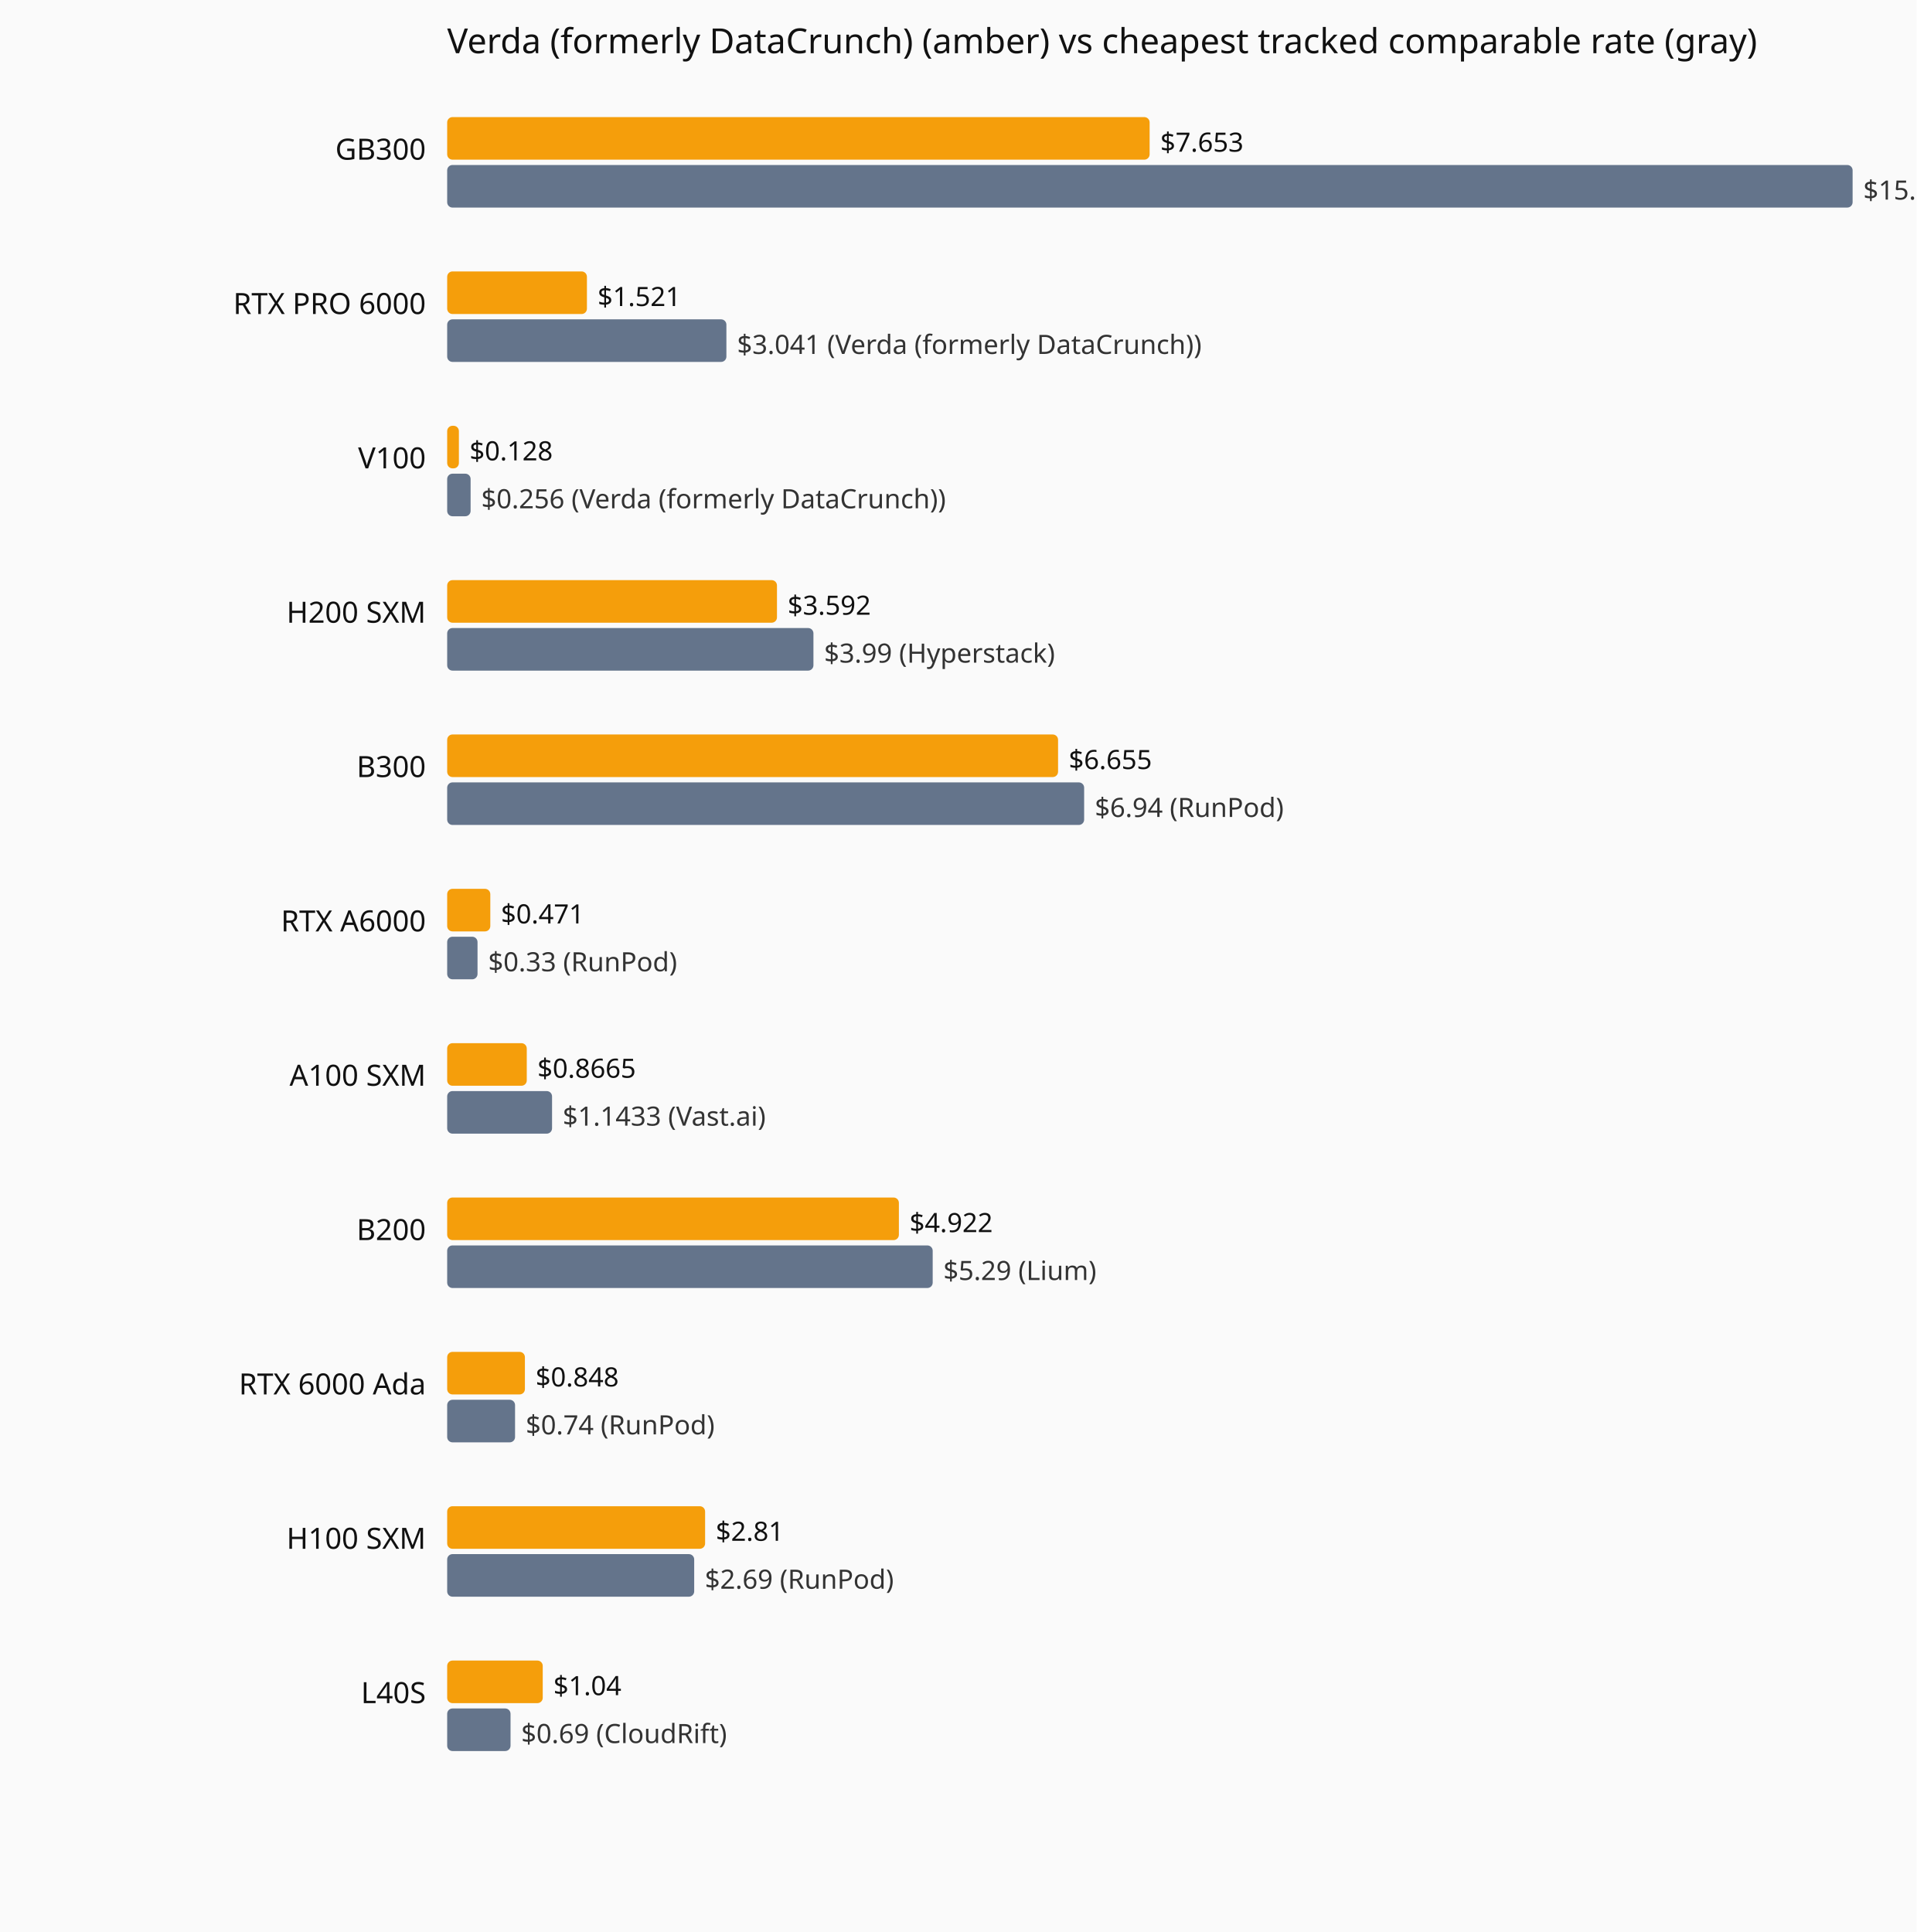
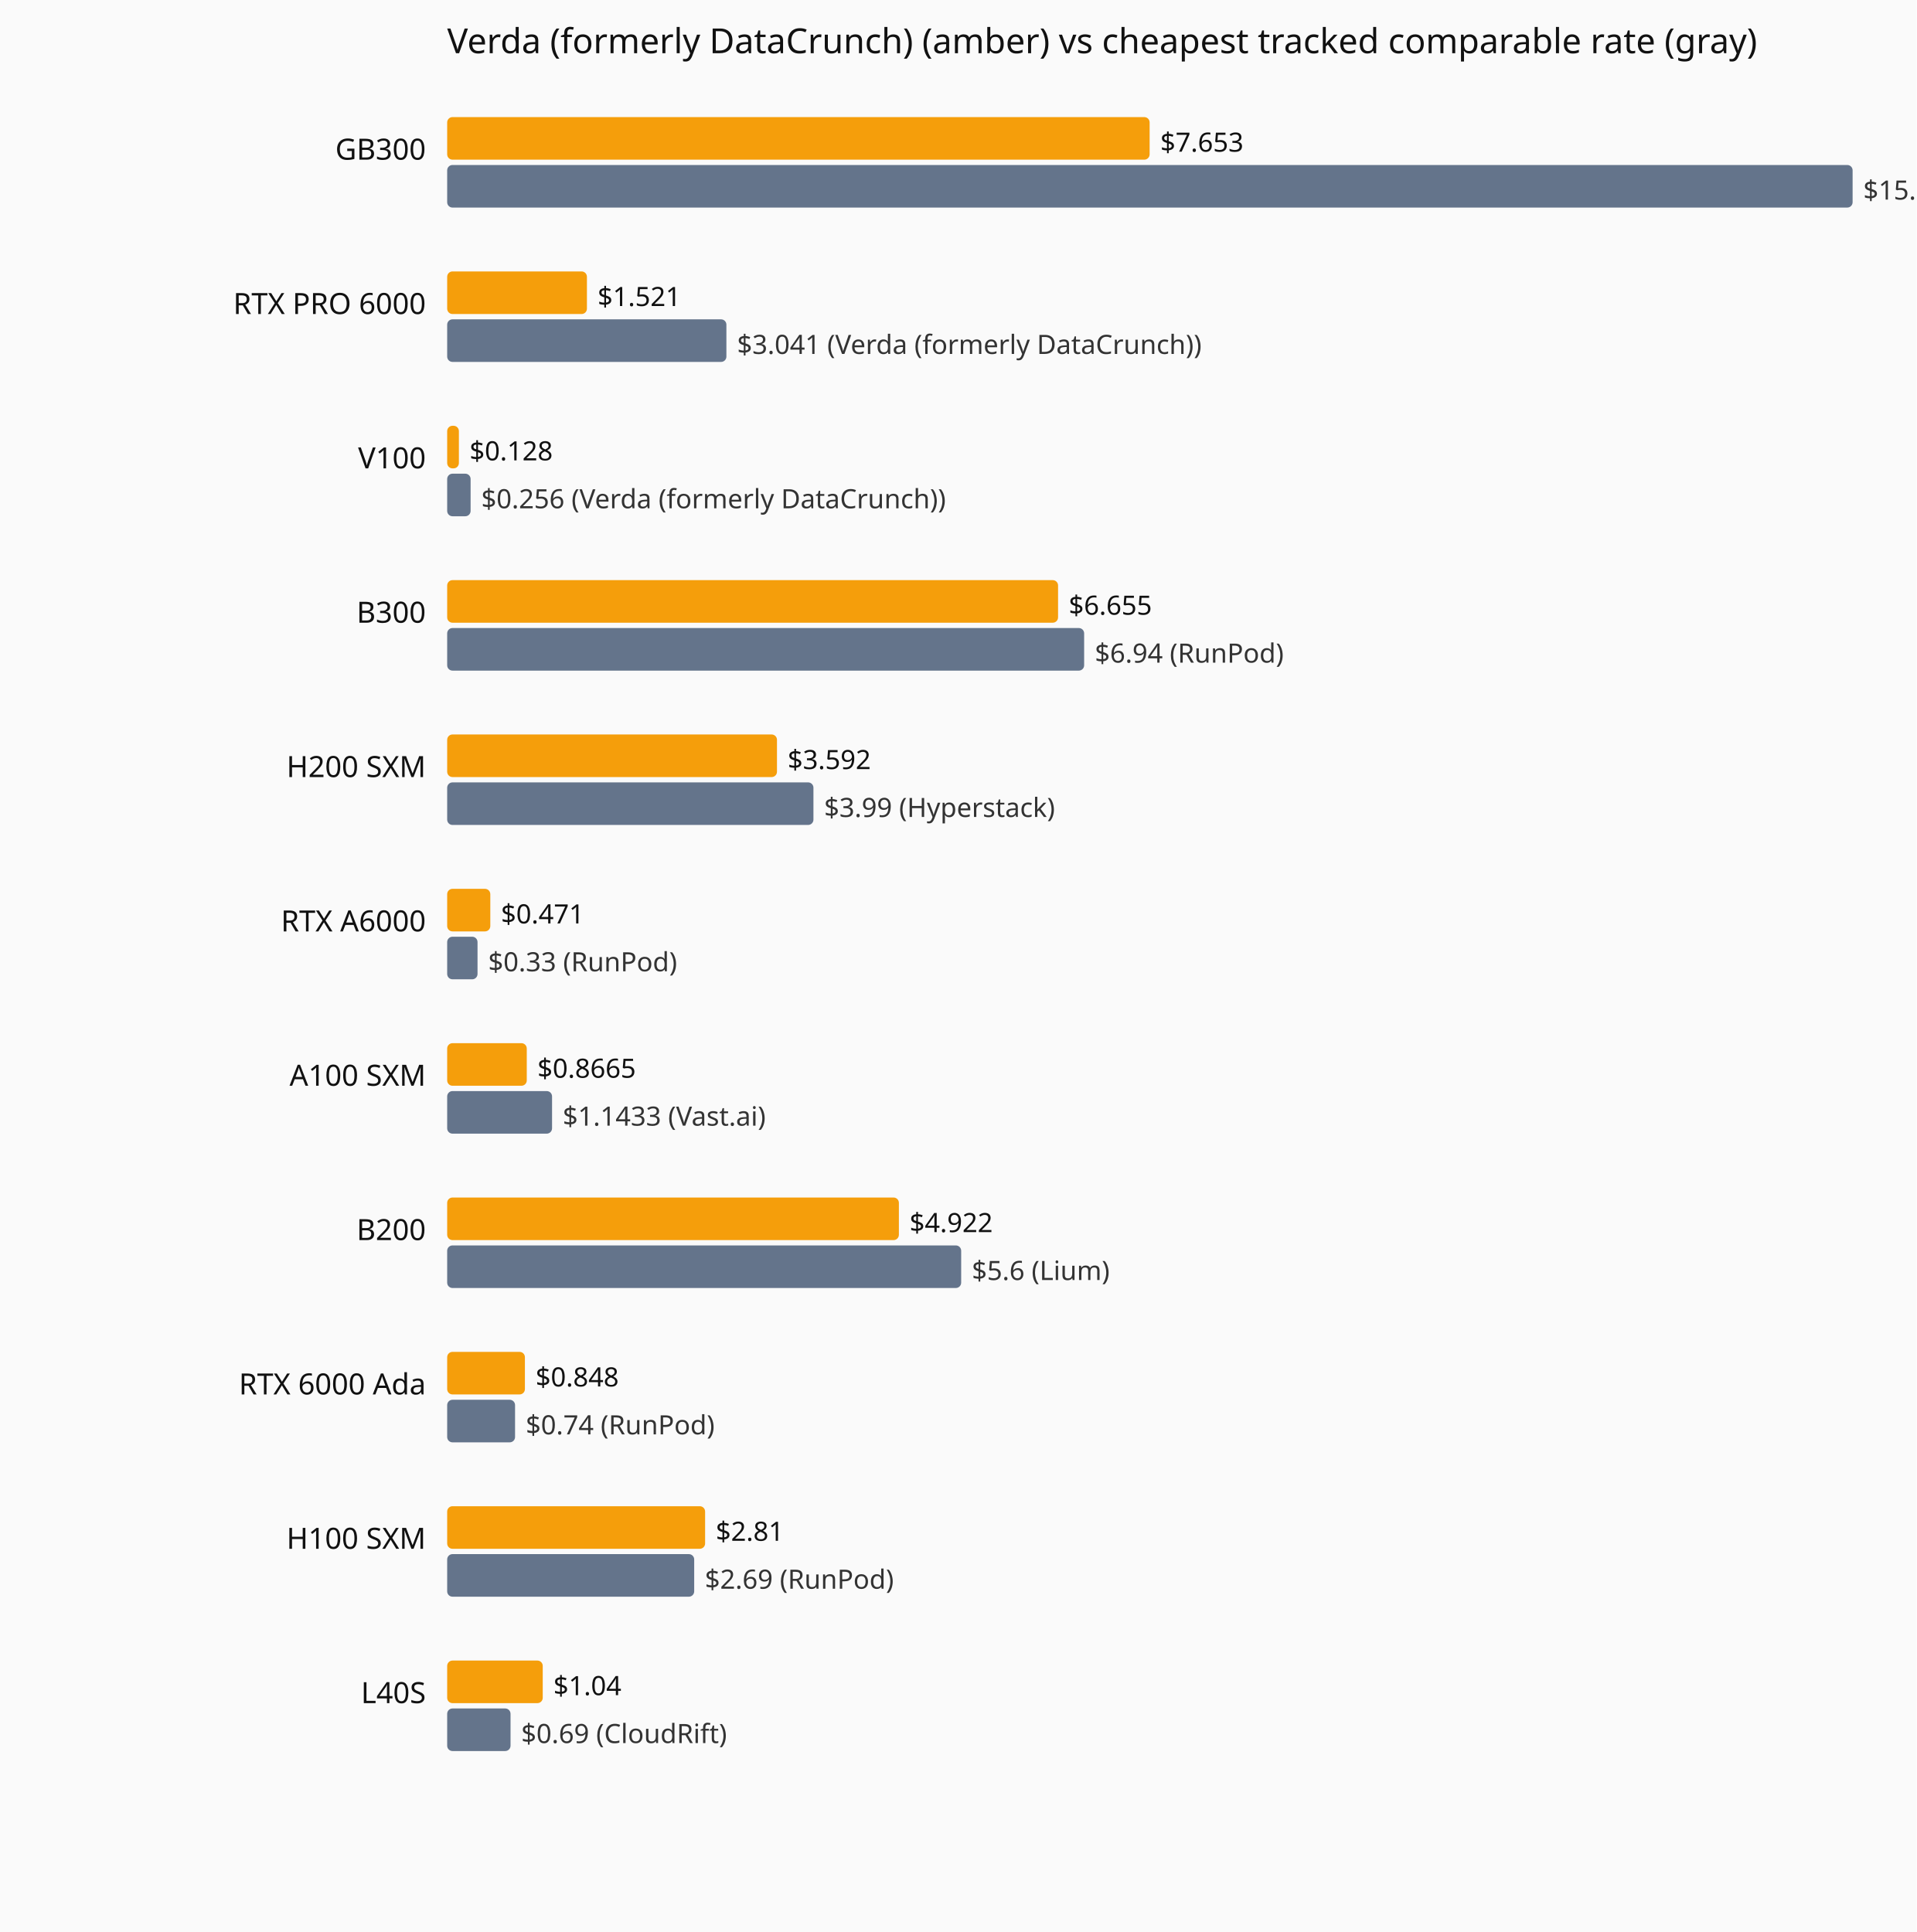
<svg xmlns="http://www.w3.org/2000/svg" viewBox="0 0 720 726" role="img" aria-label="Current hourly rate versus the cheapest tracked vendor, by GPU model.">
  <rect width="720" height="726" fill="#fafafa" />
  <text x="168" y="20" font-family="system-ui,sans-serif" font-size="13" fill="#111">Verda (formerly DataCrunch) (amber) vs cheapest tracked comparable rate (gray)</text>
  <text x="160" y="60" text-anchor="end" font-family="system-ui,sans-serif" font-size="11" fill="#111">GB300</text>
  <rect x="168" y="44" width="263.9" height="16" fill="#f59e0b" rx="2" />
  <text x="435.9" y="57" font-family="system-ui,sans-serif" font-size="10" fill="#111">$7.653</text>
  <rect x="168" y="62" width="528.0" height="16" fill="#64748b" rx="2" />
  <text x="700.0" y="75" font-family="system-ui,sans-serif" font-size="10" fill="#333">$15.31 (Verda (formerly DataCrunch))</text>
  <text x="160" y="118" text-anchor="end" font-family="system-ui,sans-serif" font-size="11" fill="#111">RTX PRO 6000</text>
  <rect x="168" y="102" width="52.5" height="16" fill="#f59e0b" rx="2" />
  <text x="224.5" y="115" font-family="system-ui,sans-serif" font-size="10" fill="#111">$1.521</text>
  <rect x="168" y="120" width="104.9" height="16" fill="#64748b" rx="2" />
  <text x="276.9" y="133" font-family="system-ui,sans-serif" font-size="10" fill="#333">$3.041 (Verda (formerly DataCrunch))</text>
  <text x="160" y="176" text-anchor="end" font-family="system-ui,sans-serif" font-size="11" fill="#111">V100</text>
  <rect x="168" y="160" width="4.4" height="16" fill="#f59e0b" rx="2" />
  <text x="176.4" y="173" font-family="system-ui,sans-serif" font-size="10" fill="#111">$0.128</text>
  <rect x="168" y="178" width="8.8" height="16" fill="#64748b" rx="2" />
  <text x="180.8" y="191" font-family="system-ui,sans-serif" font-size="10" fill="#333">$0.256 (Verda (formerly DataCrunch))</text>
-   <text x="160" y="234" text-anchor="end" font-family="system-ui,sans-serif" font-size="11" fill="#111">H200 SXM</text>
-   <rect x="168" y="218" width="123.9" height="16" fill="#f59e0b" rx="2" />
-   <text x="295.9" y="231" font-family="system-ui,sans-serif" font-size="10" fill="#111">$3.592</text>
-   <rect x="168" y="236" width="137.6" height="16" fill="#64748b" rx="2" />
-   <text x="309.6" y="249" font-family="system-ui,sans-serif" font-size="10" fill="#333">$3.99 (Hyperstack)</text>
-   <text x="160" y="292" text-anchor="end" font-family="system-ui,sans-serif" font-size="11" fill="#111">B300</text>
-   <rect x="168" y="276" width="229.5" height="16" fill="#f59e0b" rx="2" />
-   <text x="401.5" y="289" font-family="system-ui,sans-serif" font-size="10" fill="#111">$6.655</text>
-   <rect x="168" y="294" width="239.3" height="16" fill="#64748b" rx="2" />
-   <text x="411.3" y="307" font-family="system-ui,sans-serif" font-size="10" fill="#333">$6.94 (RunPod)</text>
+   <text x="160" y="234" text-anchor="end" font-family="system-ui,sans-serif" font-size="11" fill="#111">B300</text>
+   <rect x="168" y="218" width="229.5" height="16" fill="#f59e0b" rx="2" />
+   <text x="401.5" y="231" font-family="system-ui,sans-serif" font-size="10" fill="#111">$6.655</text>
+   <rect x="168" y="236" width="239.3" height="16" fill="#64748b" rx="2" />
+   <text x="411.3" y="249" font-family="system-ui,sans-serif" font-size="10" fill="#333">$6.94 (RunPod)</text>
+   <text x="160" y="292" text-anchor="end" font-family="system-ui,sans-serif" font-size="11" fill="#111">H200 SXM</text>
+   <rect x="168" y="276" width="123.9" height="16" fill="#f59e0b" rx="2" />
+   <text x="295.9" y="289" font-family="system-ui,sans-serif" font-size="10" fill="#111">$3.592</text>
+   <rect x="168" y="294" width="137.6" height="16" fill="#64748b" rx="2" />
+   <text x="309.6" y="307" font-family="system-ui,sans-serif" font-size="10" fill="#333">$3.99 (Hyperstack)</text>
  <text x="160" y="350" text-anchor="end" font-family="system-ui,sans-serif" font-size="11" fill="#111">RTX A6000</text>
  <rect x="168" y="334" width="16.2" height="16" fill="#f59e0b" rx="2" />
  <text x="188.2" y="347" font-family="system-ui,sans-serif" font-size="10" fill="#111">$0.471</text>
  <rect x="168" y="352" width="11.4" height="16" fill="#64748b" rx="2" />
  <text x="183.4" y="365" font-family="system-ui,sans-serif" font-size="10" fill="#333">$0.33 (RunPod)</text>
  <text x="160" y="408" text-anchor="end" font-family="system-ui,sans-serif" font-size="11" fill="#111">A100 SXM</text>
  <rect x="168" y="392" width="29.9" height="16" fill="#f59e0b" rx="2" />
  <text x="201.9" y="405" font-family="system-ui,sans-serif" font-size="10" fill="#111">$0.8665</text>
  <rect x="168" y="410" width="39.4" height="16" fill="#64748b" rx="2" />
  <text x="211.4" y="423" font-family="system-ui,sans-serif" font-size="10" fill="#333">$1.1433 (Vast.ai)</text>
  <text x="160" y="466" text-anchor="end" font-family="system-ui,sans-serif" font-size="11" fill="#111">B200</text>
  <rect x="168" y="450" width="169.7" height="16" fill="#f59e0b" rx="2" />
  <text x="341.7" y="463" font-family="system-ui,sans-serif" font-size="10" fill="#111">$4.922</text>
-   <rect x="168" y="468" width="182.4" height="16" fill="#64748b" rx="2" />
-   <text x="354.4" y="481" font-family="system-ui,sans-serif" font-size="10" fill="#333">$5.29 (Lium)</text>
+   <rect x="168" y="468" width="193.1" height="16" fill="#64748b" rx="2" />
+   <text x="365.1" y="481" font-family="system-ui,sans-serif" font-size="10" fill="#333">$5.6 (Lium)</text>
  <text x="160" y="524" text-anchor="end" font-family="system-ui,sans-serif" font-size="11" fill="#111">RTX 6000 Ada</text>
  <rect x="168" y="508" width="29.2" height="16" fill="#f59e0b" rx="2" />
  <text x="201.2" y="521" font-family="system-ui,sans-serif" font-size="10" fill="#111">$0.848</text>
  <rect x="168" y="526" width="25.5" height="16" fill="#64748b" rx="2" />
  <text x="197.5" y="539" font-family="system-ui,sans-serif" font-size="10" fill="#333">$0.74 (RunPod)</text>
  <text x="160" y="582" text-anchor="end" font-family="system-ui,sans-serif" font-size="11" fill="#111">H100 SXM</text>
  <rect x="168" y="566" width="96.9" height="16" fill="#f59e0b" rx="2" />
  <text x="268.9" y="579" font-family="system-ui,sans-serif" font-size="10" fill="#111">$2.81</text>
  <rect x="168" y="584" width="92.8" height="16" fill="#64748b" rx="2" />
  <text x="264.8" y="597" font-family="system-ui,sans-serif" font-size="10" fill="#333">$2.69 (RunPod)</text>
  <text x="160" y="640" text-anchor="end" font-family="system-ui,sans-serif" font-size="11" fill="#111">L40S</text>
  <rect x="168" y="624" width="35.9" height="16" fill="#f59e0b" rx="2" />
  <text x="207.9" y="637" font-family="system-ui,sans-serif" font-size="10" fill="#111">$1.04</text>
  <rect x="168" y="642" width="23.8" height="16" fill="#64748b" rx="2" />
  <text x="195.8" y="655" font-family="system-ui,sans-serif" font-size="10" fill="#333">$0.69 (CloudRift)</text>
</svg>
